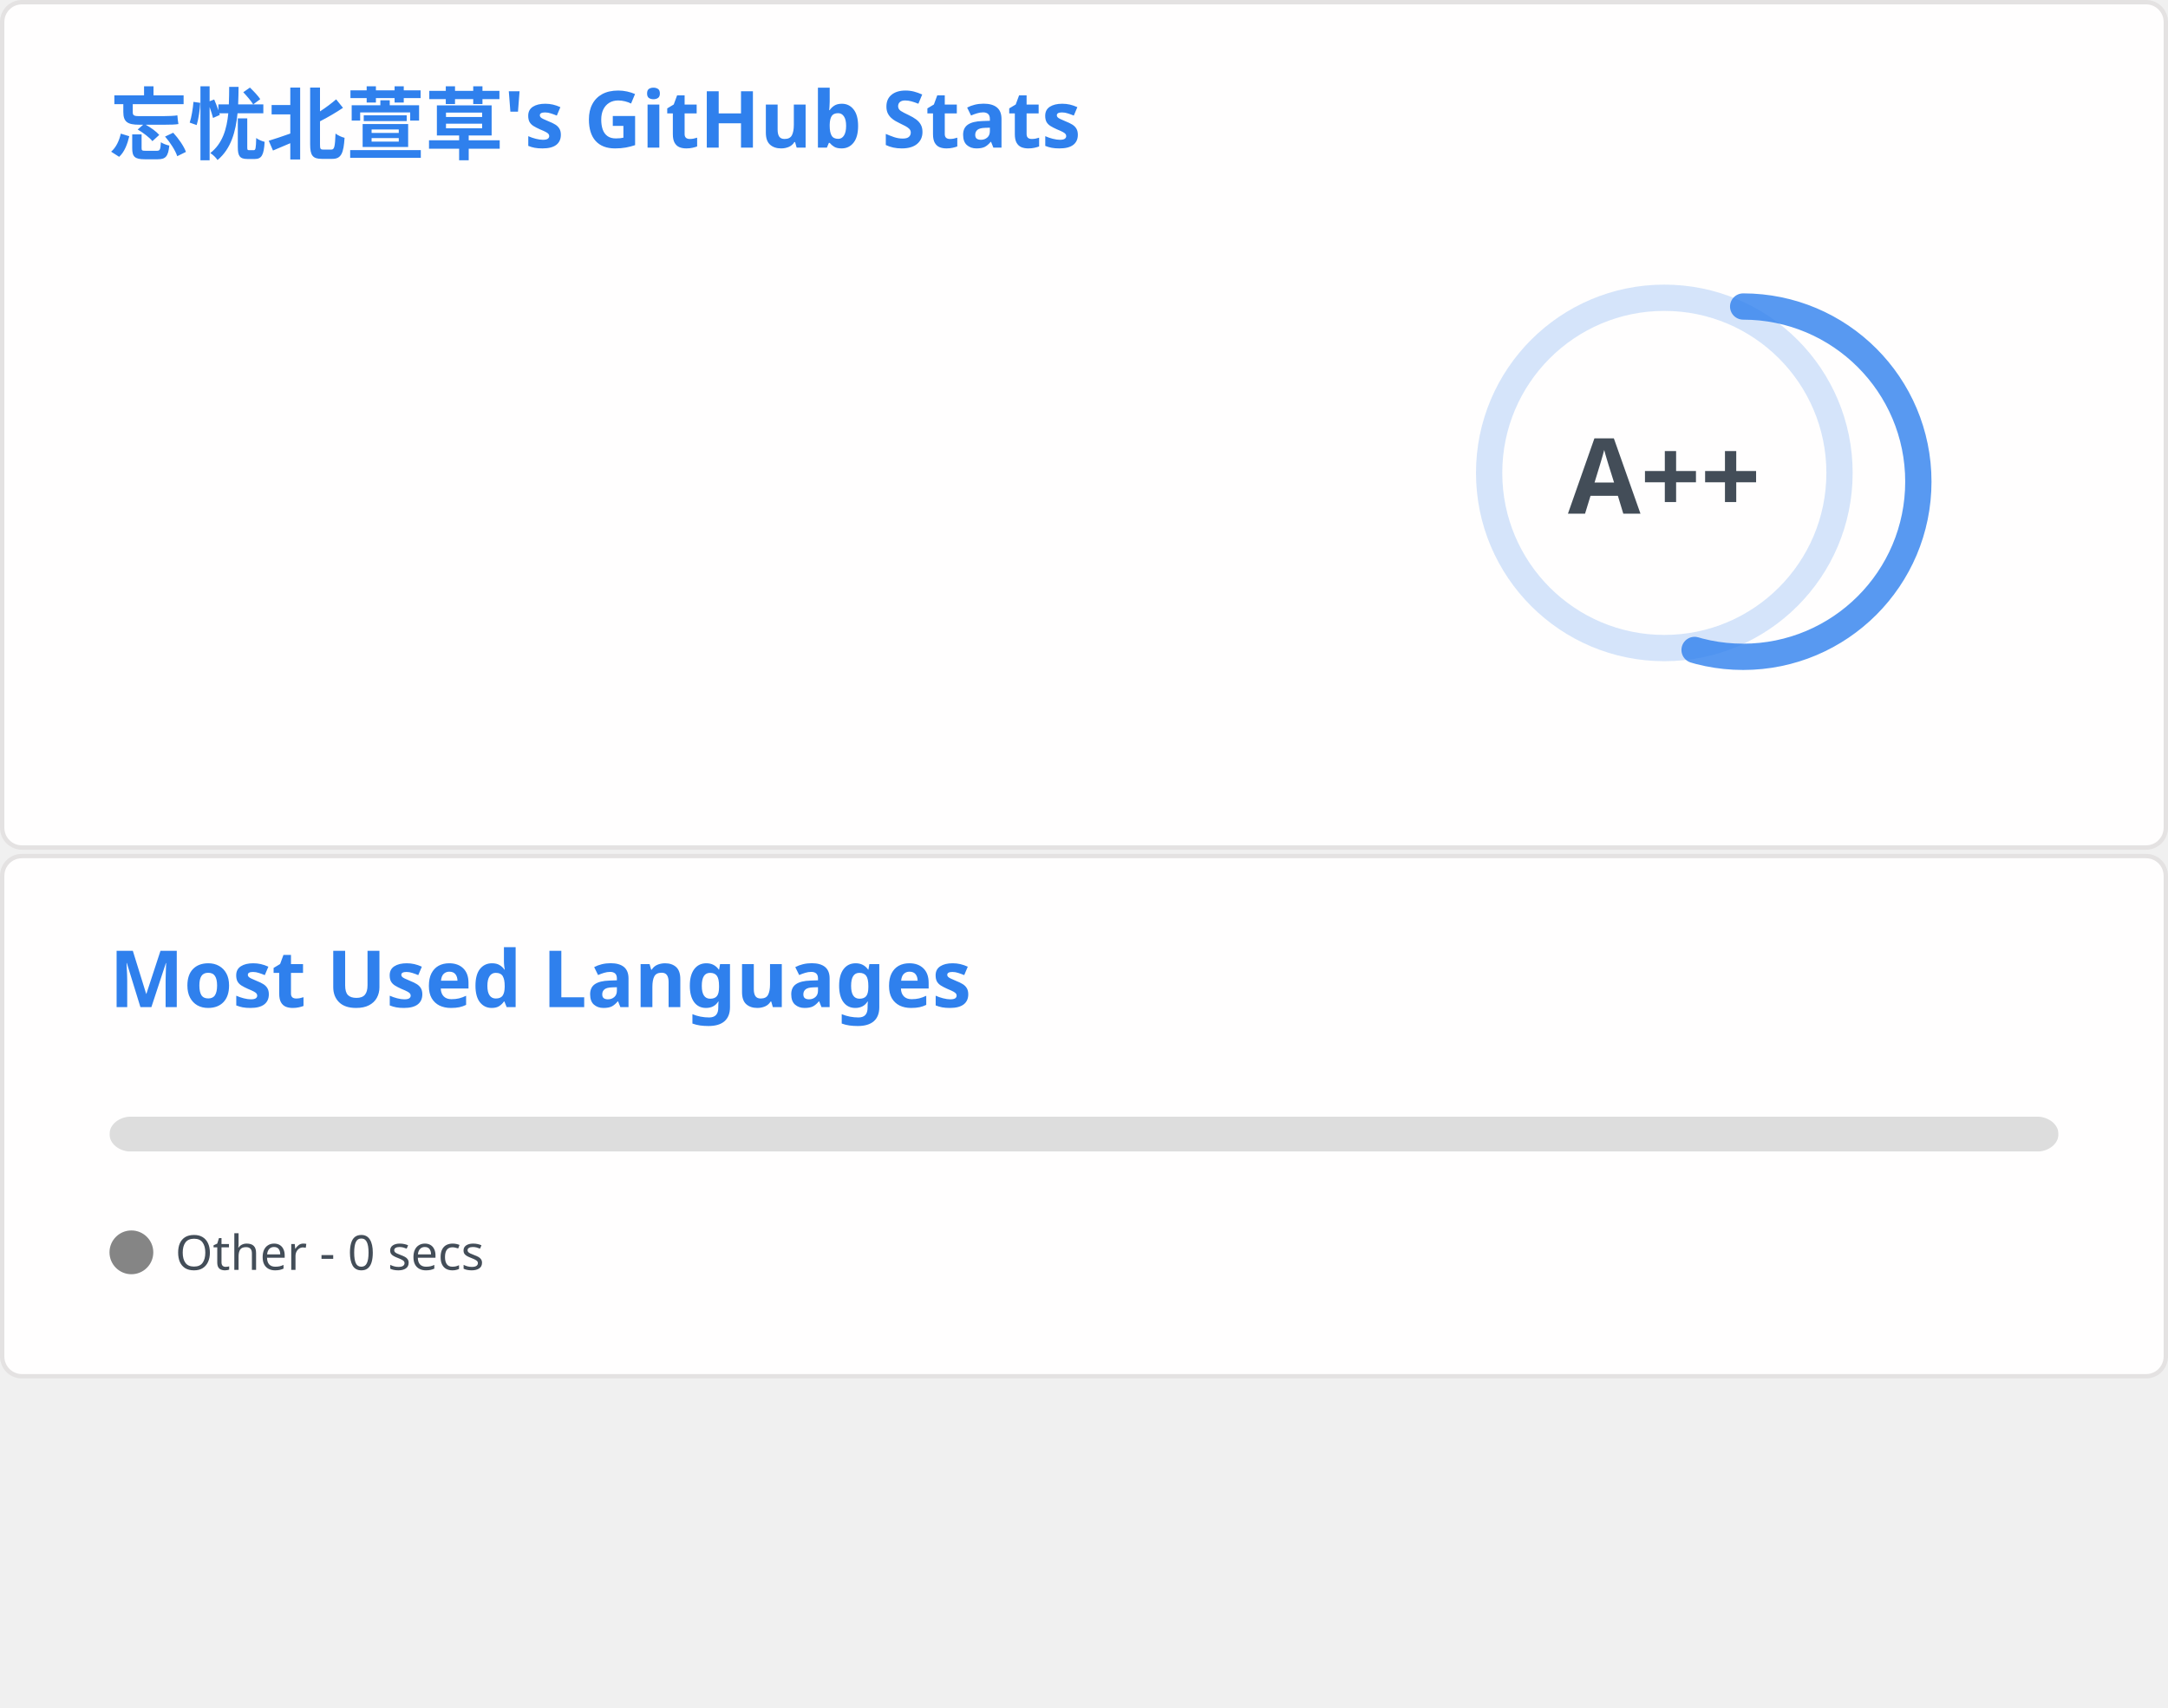
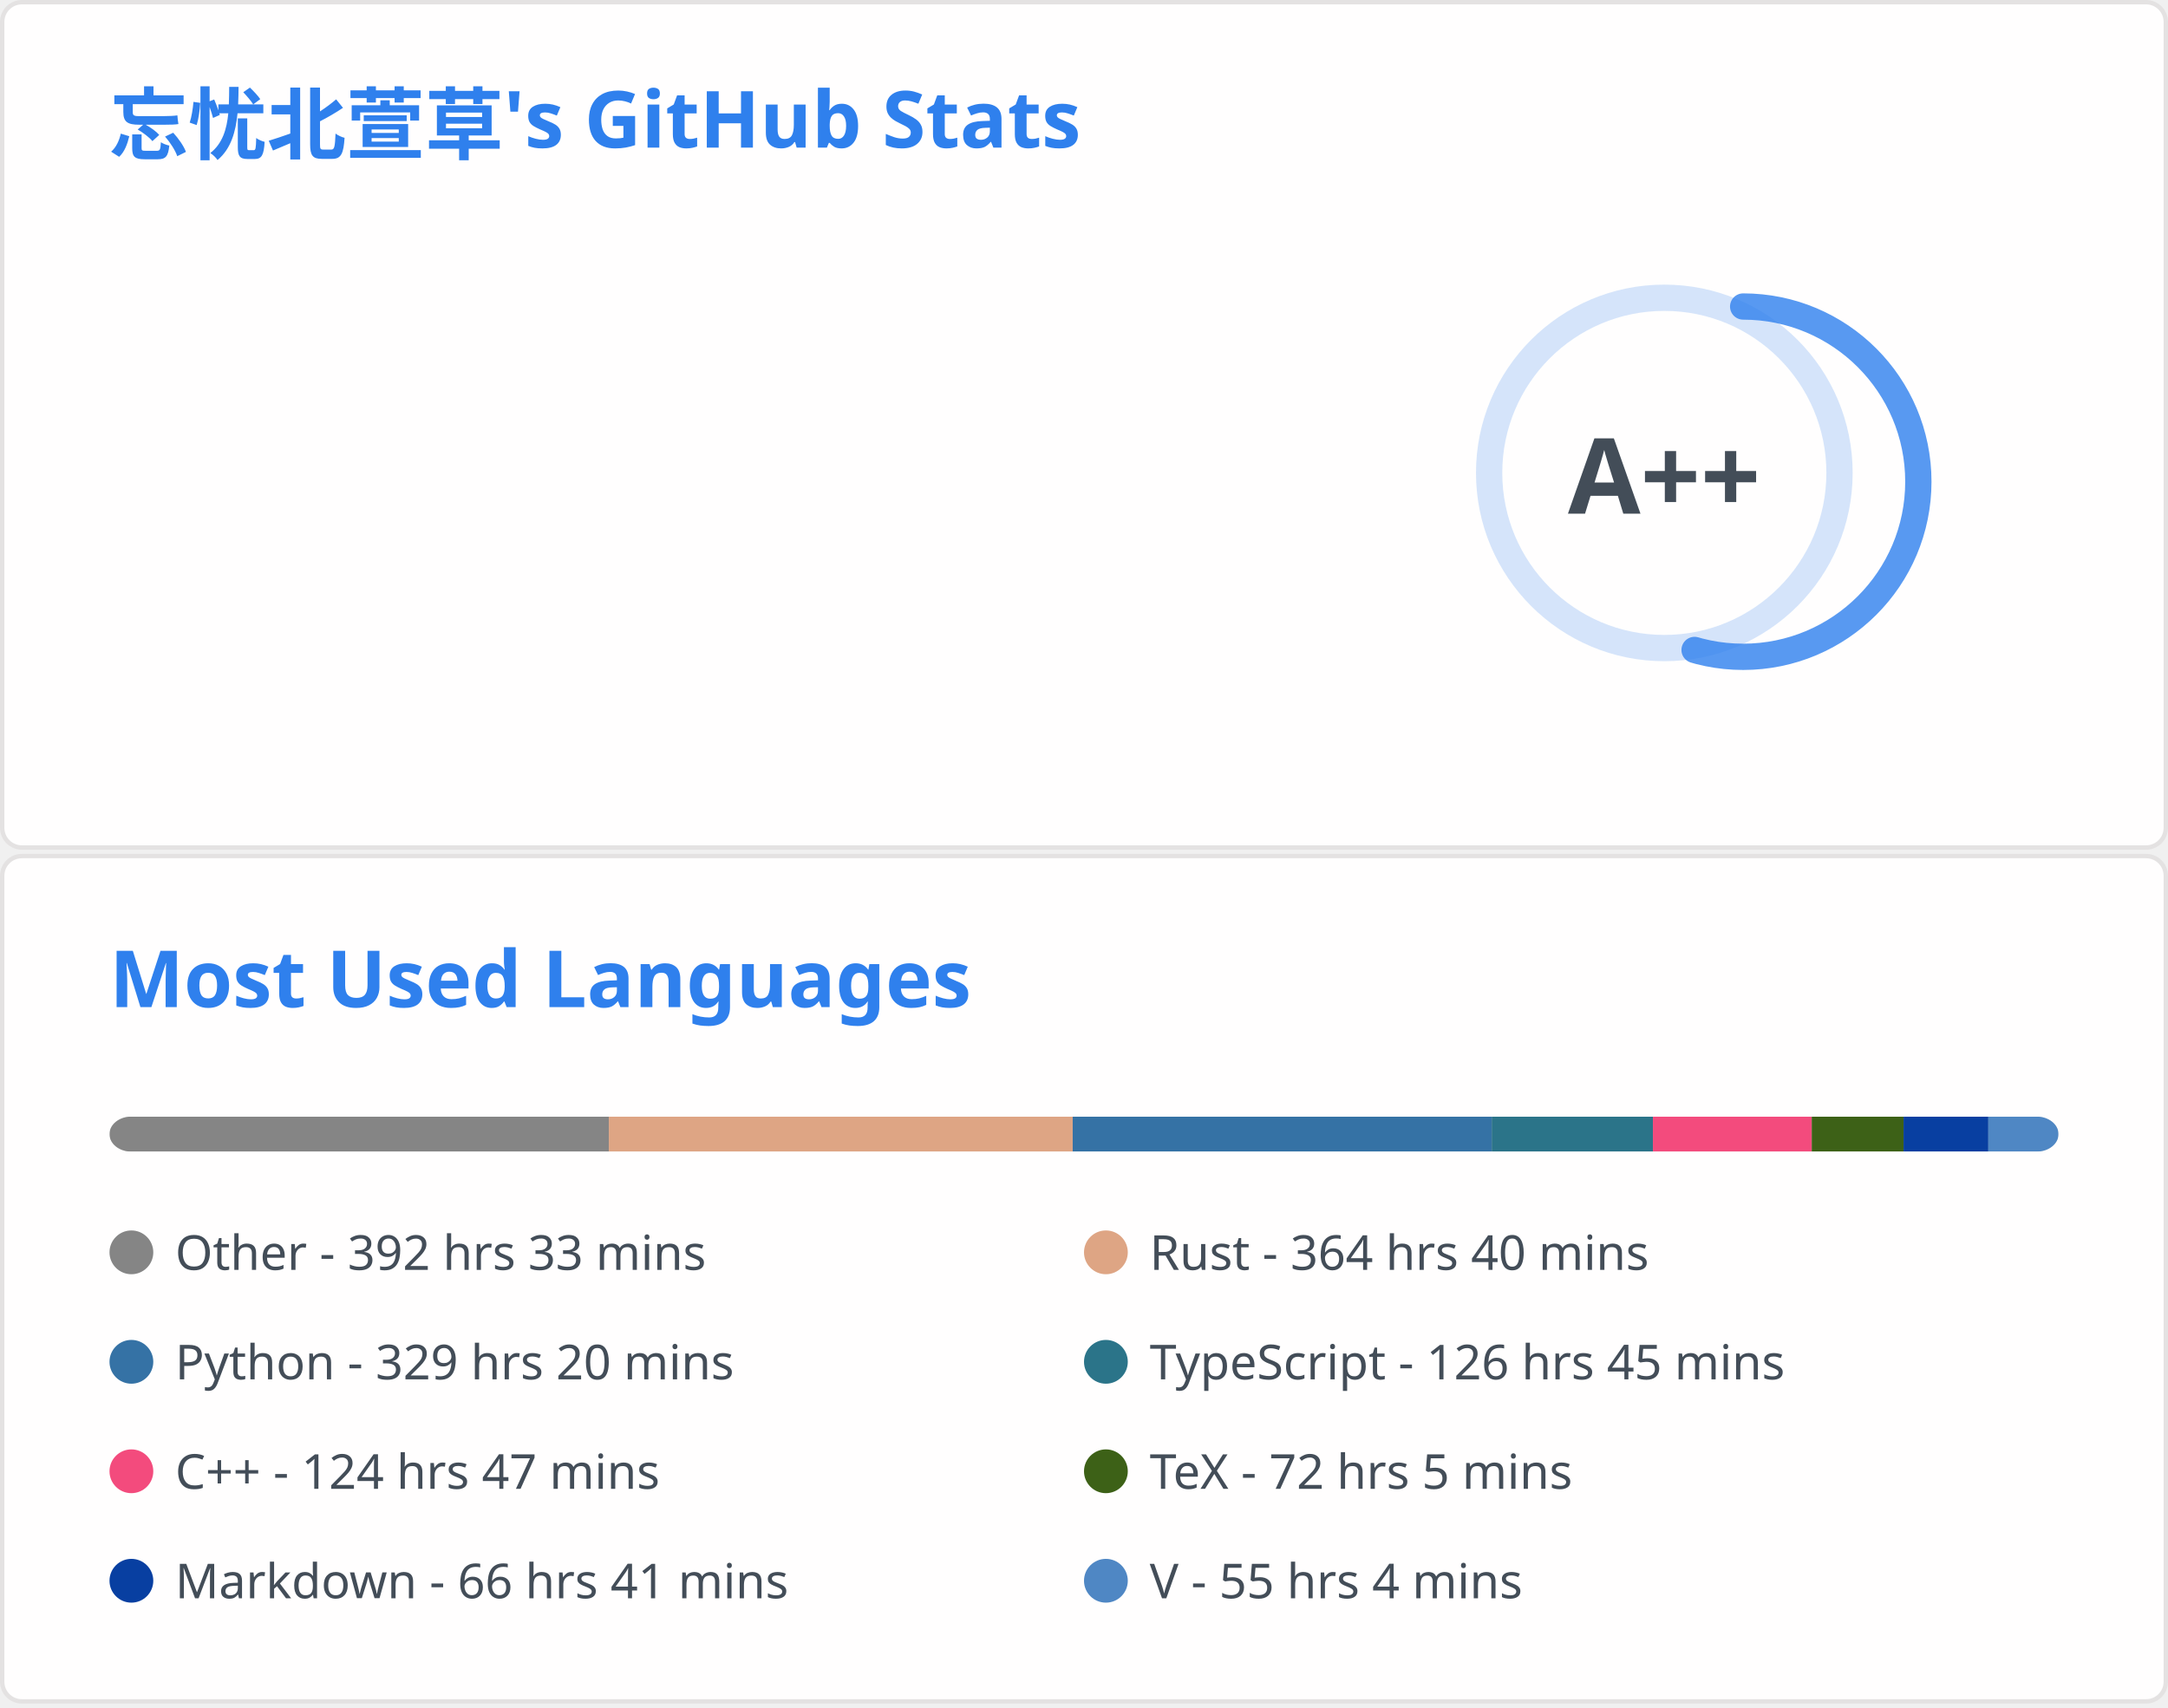
<svg xmlns="http://www.w3.org/2000/svg" aria-labelledby="descId" width="495" height="390" viewBox="0 0 495 390" fill="none">
  <svg width="495" height="195" fill="none" aria-labelledby="descId" viewBox="0 0 495 195" y="0">
    <style>@keyframes rankAnimation{0%{stroke-dashoffset:251.327}}@keyframes scaleInAnimation{0%{transform:translate(-5px,5px) scale(0)}to{transform:translate(-5px,5px) scale(1)}}@keyframes fadeInAnimation{0%{opacity:0}to{opacity:1}}.stat{font:600 14px"Segoe UI",Ubuntu,Sans-Serif;fill:#434d58}.bold{font:700 14px"Segoe UI",Ubuntu,Sans-Serif}.icon{fill:#4c71f2}.stagger{opacity:0;animation:fadeInAnimation .3s ease-in-out forwards}.rank-circle,.rank-circle-rim{stroke:#2f80ed33;fill:none;stroke-width:6}.rank-circle{stroke:#2f80edcc;stroke-dasharray:250;stroke-linecap:round;transform-origin:-10px 8px;transform:rotate(-90deg);stroke-dashoffset:113.097}.rank-text{font:800 24px"Segoe UI",Ubuntu,Sans-Serif;fill:#434d58;transform:translate(-5px,5px)}.rank-circle{animation:rankAnimation 1s forwards ease-in-out}.rank-text{animation:scaleInAnimation .3s ease-in-out forwards}@supports (-moz-appearance:auto){.header{font-size:15.3px}}.lang-name{font:400 11px"Segoe UI",Ubuntu,Sans-Serif;fill:#434d58}.header{font:600 18px"Segoe UI",Ubuntu,Sans-Serif;fill:#2f80ed;animation:fadeInAnimation .8s ease-in-out forwards}@supports (-moz-appearance:auto){.header{font-size:15.3px}}</style>
    <rect width="494" height="99%" x=".5" y=".5" fill="#fffefe" stroke="#e4e2e2" rx="4.5" />
    <text class="header" transform="translate(25 35)">忘忧北萱草's GitHub Stats</text>
    <svg y="60">
      <g transform="translate(390 40)">
        <circle cx="-10" cy="8" r="40" class="rank-circle-rim" />
        <circle cx="-10" cy="8" r="40" class="rank-circle" />
        <text x="-5" y="3" alignment-baseline="central" class="rank-text" dominant-baseline="central" text-anchor="middle">A++</text>
      </g>
      <svg>
        <g class="stagger" style="animation-delay: 450ms" transform="translate(25)">
          <svg width="16" height="16" class="icon" viewBox="0 0 16 16">
            <path fill-rule="evenodd" d="M8 .25a.75.75 0 0 1 .673.418l1.882 3.815 4.21.612a.75.75 0 0 1 .416 1.279l-3.046 2.97.719 4.192a.75.75 0 0 1-1.088.791L8 12.347l-3.766 1.98a.75.75 0 0 1-1.088-.79l.72-4.194L.818 6.374a.75.75 0 0 1 .416-1.28l4.21-.611L7.327.668A.75.75 0 0 1 8 .25zm0 2.445L6.615 5.5a.75.75 0 0 1-.564.41l-3.097.45 2.24 2.184a.75.75 0 0 1 .216.664l-.528 3.084 2.769-1.456a.75.75 0 0 1 .698 0l2.77 1.456-.53-3.084a.75.75 0 0 1 .216-.664l2.24-2.183-3.096-.45a.75.75 0 0 1-.564-.41L8 2.694v.001z" />
          </svg>
          <text x="25" y="12.5" class="stat bold">Total Stars Earned:</text>
-           <text x="170" y="12.5" class="stat">6721</text>
+           <text x="170" y="12.5" class="stat">6733</text>
        </g>
        <g class="stagger" style="animation-delay: 600ms" transform="translate(25 25)">
          <svg width="16" height="16" class="icon" viewBox="0 0 16 16">
            <path fill-rule="evenodd" d="M1.643 3.143.427 1.927A.25.25 0 0 0 0 2.104V5.75c0 .138.112.25.25.25h3.646a.25.25 0 0 0 .177-.427L2.715 4.215a6.5 6.5 0 1 1-1.18 4.458.75.75 0 1 0-1.493.154 8.001 8.001 0 1 0 1.6-5.684zM7.75 4a.75.75 0 0 1 .75.75v2.992l2.028.812a.75.75 0 0 1-.557 1.392l-2.5-1A.75.75 0 0 1 7 8.25v-3.5A.75.75 0 0 1 7.75 4z" />
          </svg>
          <text x="25" y="12.5" class="stat bold">Total Commits:</text>
-           <text x="170" y="12.5" class="stat">451</text>
+           <text x="170" y="12.5" class="stat">454</text>
        </g>
        <g class="stagger" style="animation-delay: 750ms" transform="translate(25 50)">
          <svg width="16" height="16" class="icon" viewBox="0 0 16 16">
            <path fill-rule="evenodd" d="M7.177 3.073 9.573.677A.25.25 0 0 1 10 .854v4.792a.25.25 0 0 1-.427.177L7.177 3.427a.25.25 0 0 1 0-.354zM3.75 2.5a.75.75 0 1 0 0 1.5.75.75 0 0 0 0-1.5zm-2.25.75a2.25 2.25 0 1 1 3 2.122v5.256a2.251 2.251 0 1 1-1.5 0V5.372A2.25 2.25 0 0 1 1.5 3.25zM11 2.5h-1V4h1a1 1 0 0 1 1 1v5.628a2.251 2.251 0 1 0 1.5 0V5A2.5 2.5 0 0 0 11 2.5zm1 10.25a.75.75 0 1 1 1.5 0 .75.75 0 0 1-1.5 0zM3.75 12a.75.75 0 1 0 0 1.5.75.75 0 0 0 0-1.5z" />
          </svg>
          <text x="25" y="12.5" class="stat bold">Total PRs:</text>
          <text x="170" y="12.5" class="stat">65</text>
        </g>
        <g class="stagger" style="animation-delay: 900ms" transform="translate(25 75)">
          <svg width="16" height="16" class="icon" viewBox="0 0 16 16">
            <path fill-rule="evenodd" d="M8 1.5a6.5 6.5 0 1 0 0 13 6.5 6.5 0 0 0 0-13zM0 8a8 8 0 1 1 16 0A8 8 0 0 1 0 8zm9 3a1 1 0 1 1-2 0 1 1 0 0 1 2 0zm-.25-6.25a.75.75 0 0 0-1.5 0v3.5a.75.75 0 0 0 1.5 0v-3.5z" />
          </svg>
          <text x="25" y="12.5" class="stat bold">Total Issues:</text>
          <text x="170" y="12.5" class="stat">15</text>
        </g>
        <g class="stagger" style="animation-delay: 1050ms" transform="translate(25 100)">
          <svg width="16" height="16" class="icon" viewBox="0 0 16 16">
            <path fill-rule="evenodd" d="M2 2.5A2.5 2.5 0 0 1 4.5 0h8.75a.75.75 0 0 1 .75.75v12.5a.75.75 0 0 1-.75.75h-2.5a.75.75 0 1 1 0-1.5h1.75v-2h-8a1 1 0 0 0-.714 1.7.75.75 0 0 1-1.072 1.05A2.495 2.495 0 0 1 2 11.5v-9zm10.5-1V9h-8c-.356 0-.694.074-1 .208V2.5a1 1 0 0 1 1-1h8zM5 12.25v3.25a.25.25 0 0 0 .4.2l1.45-1.087a.25.25 0 0 1 .3 0L8.6 15.7a.25.25 0 0 0 .4-.2v-3.25a.25.25 0 0 0-.25-.25h-3.5a.25.25 0 0 0-.25.25z" />
          </svg>
          <text x="25" y="12.5" class="stat bold">Contributed to:</text>
          <text x="170" y="12.5" class="stat">56</text>
        </g>
      </svg>
    </svg>
  </svg>
-   <svg width="495" height="120" fill="none" aria-labelledby="descId" viewBox="0 0 495 120" y="195">
+   <svg width="495" height="195" fill="none" aria-labelledby="descId" viewBox="0 0 495 195" y="195">
    <style>@keyframes rankAnimation{0%{stroke-dashoffset:251.327}}@keyframes scaleInAnimation{0%{transform:translate(-5px,5px) scale(0)}to{transform:translate(-5px,5px) scale(1)}}@keyframes fadeInAnimation{0%{opacity:0}to{opacity:1}}.stat{font:600 14px"Segoe UI",Ubuntu,Sans-Serif;fill:#434d58}.bold{font:700 14px"Segoe UI",Ubuntu,Sans-Serif}.icon{fill:#4c71f2}.stagger{opacity:0;animation:fadeInAnimation .3s ease-in-out forwards}.rank-circle,.rank-circle-rim{stroke:#2f80ed33;fill:none;stroke-width:6}.rank-circle{stroke:#2f80edcc;stroke-dasharray:250;stroke-linecap:round;transform-origin:-10px 8px;transform:rotate(-90deg);stroke-dashoffset:113.097}.rank-text{font:800 24px"Segoe UI",Ubuntu,Sans-Serif;fill:#434d58;transform:translate(-5px,5px)}.rank-circle{animation:rankAnimation 1s forwards ease-in-out}.rank-text{animation:scaleInAnimation .3s ease-in-out forwards}@supports (-moz-appearance:auto){.header{font-size:15.3px}}.lang-name{font:400 11px"Segoe UI",Ubuntu,Sans-Serif;fill:#434d58}.header{font:600 18px"Segoe UI",Ubuntu,Sans-Serif;fill:#2f80ed;animation:fadeInAnimation .8s ease-in-out forwards}@supports (-moz-appearance:auto){.header{font-size:15.3px}}</style>
    <rect width="494" height="99%" x=".5" y=".5" fill="#fffefe" stroke="#e4e2e2" rx="4.5" />
    <text class="header" transform="translate(25 35)">Most Used Languages</text>
    <svg y="60">
      <svg>
        <mask id="rect-mask">
          <rect width="445" height="8" x="25" fill="#fff" rx="5" />
        </mask>
        <path fill="#ddd" d="M25 0h445v8H25z" mask="url(#rect-mask)" />
-         <rect width="NaN" height="8" x="25" fill="#858585" mask="url(#rect-mask)" />
+         <path fill="#858585" d="M25 0h114.009v8H25z" mask="url(#rect-mask)" />
+         <path fill="#dea584" d="M139.009 0h105.91v8h-105.91z" mask="url(#rect-mask)" />
+         <path fill="#3572A5" d="M244.919 0h95.675v8h-95.675z" mask="url(#rect-mask)" />
+         <path fill="#2b7489" d="M340.594 0h36.801v8h-36.801z" mask="url(#rect-mask)" />
+         <path fill="#f34b7d" d="M377.395 0h36.267v8h-36.267z" mask="url(#rect-mask)" />
+         <path fill="#3D6117" d="M413.663 0h20.959v8h-20.959z" mask="url(#rect-mask)" />
+         <path fill="#083fa1" d="M434.623 0h19.357v8h-19.357z" mask="url(#rect-mask)" />
+         <path fill="#4f87c4" d="M453.98 0H470v8h-16.02z" mask="url(#rect-mask)" />
        <g transform="translate(25 25)">
          <circle cx="5" cy="6" r="5" fill="#858585" />
-           <text x="15" y="10" class="lang-name">Other - 0 secs</text>
+           <text x="15" y="10" class="lang-name">Other - 392 hrs 33 mins</text>
+         </g>
+         <g transform="translate(247.5 25)">
+           <circle cx="5" cy="6" r="5" fill="#dea584" />
+           <text x="15" y="10" class="lang-name">Rust - 364 hrs 40 mins</text>
+         </g>
+         <g transform="translate(25 50)">
+           <circle cx="5" cy="6" r="5" fill="#3572A5" />
+           <text x="15" y="10" class="lang-name">Python - 329 hrs 20 mins</text>
+         </g>
+         <g transform="translate(247.5 50)">
+           <circle cx="5" cy="6" r="5" fill="#2b7489" />
+           <text x="15" y="10" class="lang-name">TypeScript - 126 hrs 45 mins</text>
+         </g>
+         <g transform="translate(25 75)">
+           <circle cx="5" cy="6" r="5" fill="#f34b7d" />
+           <text x="15" y="10" class="lang-name">C++ - 124 hrs 47 mins</text>
+         </g>
+         <g transform="translate(247.5 75)">
+           <circle cx="5" cy="6" r="5" fill="#3D6117" />
+           <text x="15" y="10" class="lang-name">TeX - 72 hrs 5 mins</text>
+         </g>
+         <g transform="translate(25 100)">
+           <circle cx="5" cy="6" r="5" fill="#083fa1" />
+           <text x="15" y="10" class="lang-name">Markdown - 66 hrs 41 mins</text>
+         </g>
+         <g transform="translate(247.5 100)">
+           <circle cx="5" cy="6" r="5" fill="#4f87c4" />
+           <text x="15" y="10" class="lang-name">V - 55 hrs 4 mins</text>
        </g>
      </svg>
    </svg>
  </svg>
</svg>
